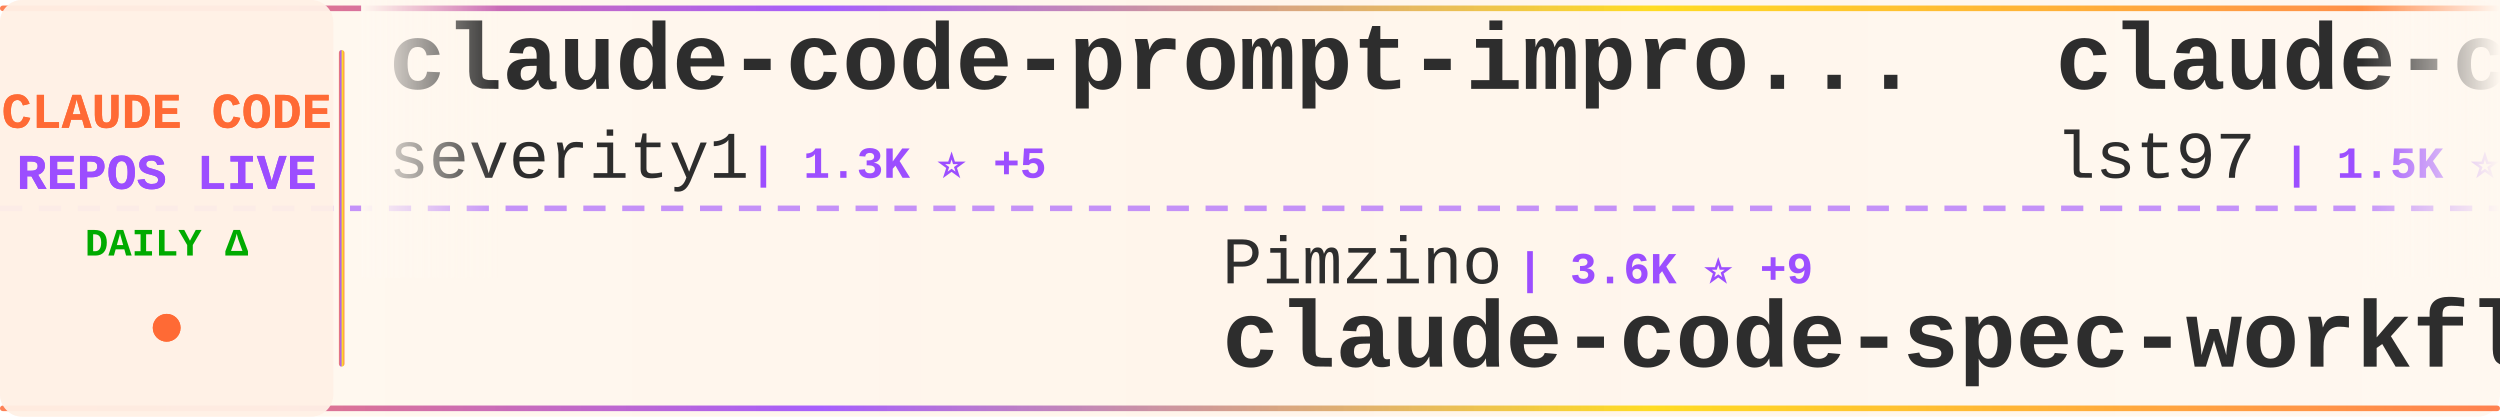
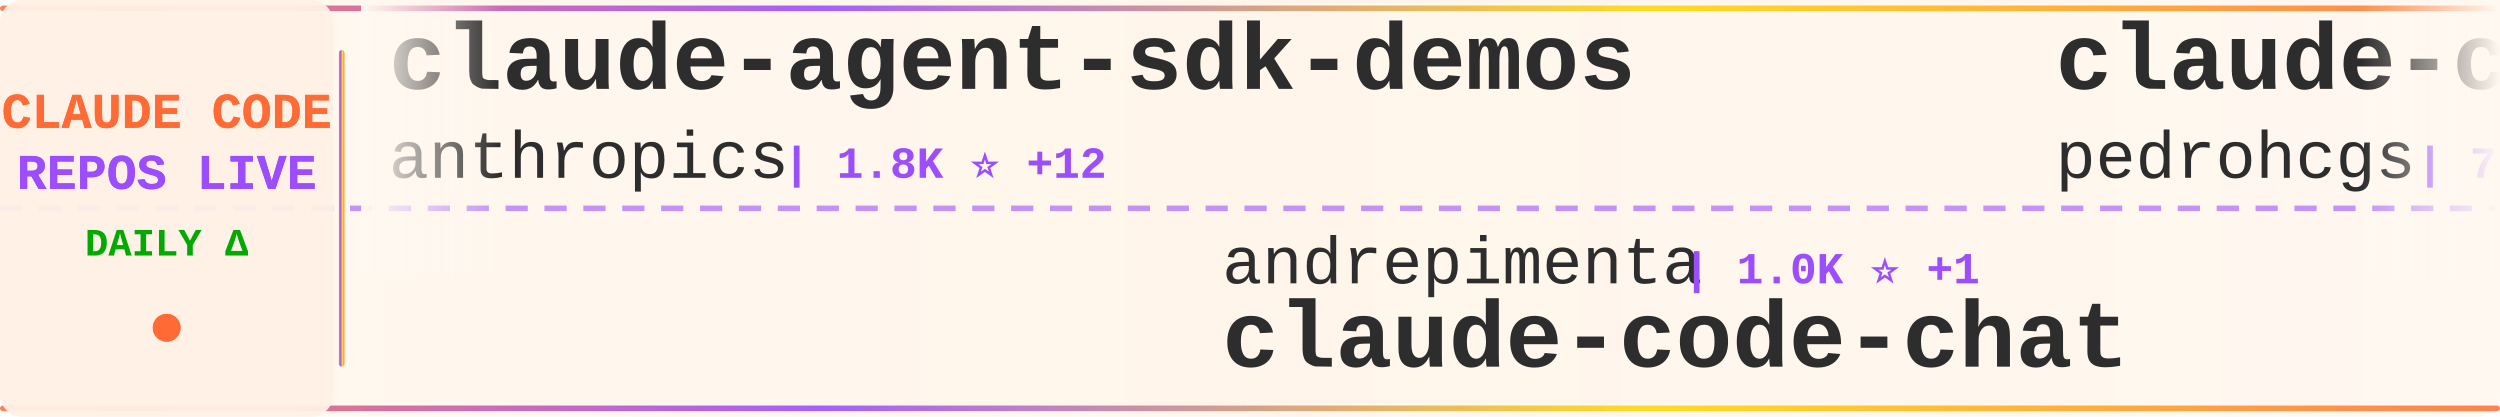
<svg xmlns="http://www.w3.org/2000/svg" width="900" height="150">
  <defs>
    <linearGradient id="tickerBg" x1="0%" y1="0%" x2="100%" y2="0%">
      <stop offset="0%" style="stop-color:#fff8f0;stop-opacity:0.98" />
      <stop offset="50%" style="stop-color:#fff5eb;stop-opacity:1" />
      <stop offset="100%" style="stop-color:#fff8f0;stop-opacity:0.98" />
    </linearGradient>
    <linearGradient id="borderGrad" x1="0%" y1="0%" x2="100%" y2="0%">
      <stop offset="0%" style="stop-color:#FF6B35;stop-opacity:0.85">
        <animate attributeName="stop-opacity" values="0.85;1;0.85" dur="2s" repeatCount="indefinite" />
      </stop>
      <stop offset="33%" style="stop-color:#9C4EFF;stop-opacity:0.9">
        <animate attributeName="stop-opacity" values="0.9;1;0.9" dur="2.2s" repeatCount="indefinite" />
      </stop>
      <stop offset="66%" style="stop-color:#FFD700;stop-opacity:0.85">
        <animate attributeName="stop-opacity" values="0.85;1;0.85" dur="1.8s" repeatCount="indefinite" />
      </stop>
      <stop offset="100%" style="stop-color:#FF6B35;stop-opacity:0.85">
        <animate attributeName="stop-opacity" values="0.85;1;0.85" dur="2s" repeatCount="indefinite" />
      </stop>
    </linearGradient>
    <filter id="textGlow">
      <feGaussianBlur stdDeviation="0.15" result="coloredBlur" />
      <feMerge>
        <feMergeNode in="coloredBlur" />
        <feMergeNode in="SourceGraphic" />
      </feMerge>
    </filter>
    <filter id="metricGlow">
      <feGaussianBlur stdDeviation="0.2" result="coloredBlur" />
      <feMerge>
        <feMergeNode in="coloredBlur" />
        <feMergeNode in="SourceGraphic" />
      </feMerge>
    </filter>
    <linearGradient id="leftFade" x1="0%" y1="0%" x2="100%" y2="0%">
      <stop offset="0%" style="stop-color:#fff8f0;stop-opacity:1" />
      <stop offset="100%" style="stop-color:#fff8f0;stop-opacity:0" />
    </linearGradient>
    <linearGradient id="rightFade" x1="0%" y1="0%" x2="100%" y2="0%">
      <stop offset="0%" style="stop-color:#fff8f0;stop-opacity:0" />
      <stop offset="100%" style="stop-color:#fff8f0;stop-opacity:1" />
    </linearGradient>
  </defs>
  <rect width="900" height="150" fill="url(#tickerBg)" rx="8" />
  <rect x="0" y="2" width="900" height="2" fill="url(#borderGrad)" rx="1" />
  <rect x="0" y="146" width="900" height="2" fill="url(#borderGrad)" rx="1" />
  <line x1="0" y1="75" x2="900" y2="75" stroke="#9C4EFF" stroke-width="2" stroke-dasharray="8 6" opacity="0.6" />
  <rect x="0" y="0" width="120" height="150" fill="#fff0e6" opacity="0.95" rx="8" />
  <text x="60" y="46" font-family="'Courier New', monospace" font-size="18" font-weight="bold" fill="#FF6B35" text-anchor="middle" filter="url(#textGlow)">
    CLAUDE CODE
  </text>
  <text x="60" y="68" font-family="'Courier New', monospace" font-size="18" font-weight="bold" fill="#9C4EFF" text-anchor="middle" filter="url(#textGlow)">
    REPOS LIVE
  </text>
  <text x="60" y="92" font-family="'Courier New', monospace" font-size="14" font-weight="bold" fill="#00aa00" text-anchor="middle">
    DAILY Δ
  </text>
  <circle cx="60" cy="118" r="5" fill="#FF6B35" filter="url(#metricGlow)">
    <animate attributeName="r" values="4;6;4" dur="1.5s" repeatCount="indefinite" />
    <animate attributeName="opacity" values="0.6;1;0.6" dur="1.5s" repeatCount="indefinite" />
  </circle>
  <rect x="122" y="18" width="2" height="114" fill="url(#borderGrad)" rx="1" />
  <clipPath id="tickerClip">
    <rect x="130" y="0" width="770" height="150" />
  </clipPath>
  <g clip-path="url(#tickerClip)">
    <g id="tickerItems">
      <animateTransform attributeName="transform" attributeType="XML" type="translate" from="0 0" to="-3000 0" dur="54s" repeatCount="indefinite" />
      <g transform="translate(0, 0)">
-         <text x="140" y="32" font-family="'Courier New', monospace" font-size="34" font-weight="bold" fill="#2d2d2d">claude-code-prompt-impro...</text>
-         <text x="140" y="64" font-family="'Courier New', monospace" font-size="24" font-weight="normal" fill="#2d2d2d" opacity="1.0">severity1</text>
-         <text x="270" y="64" font-family="'Courier New', monospace" font-size="16" font-weight="bold" fill="#9C4EFF"> | 1.3K ⭐ +5</text>
+         <text x="140" y="32" font-family="'Courier New', monospace" font-size="34" font-weight="bold" fill="#2d2d2d">claude-agent-sdk-demos</text>
+         <text x="140" y="64" font-family="'Courier New', monospace" font-size="24" font-weight="normal" fill="#2d2d2d" opacity="1.0">anthropics</text>
+         <text x="282" y="64" font-family="'Courier New', monospace" font-size="16" font-weight="bold" fill="#9C4EFF"> | 1.8K ⭐ +12</text>
      </g>
      <g transform="translate(300, 0)">
-         <text x="140" y="102" font-family="'Courier New', monospace" font-size="24" font-weight="normal" fill="#2d2d2d" opacity="1.0">Pimzino</text>
-         <text x="246" y="102" font-family="'Courier New', monospace" font-size="16" font-weight="bold" fill="#9C4EFF"> | 3.6K ⭐ +9</text>
-         <text x="140" y="132" font-family="'Courier New', monospace" font-size="34" font-weight="bold" fill="#2d2d2d">claude-code-spec-workflo...</text>
+         <text x="140" y="102" font-family="'Courier New', monospace" font-size="24" font-weight="normal" fill="#2d2d2d" opacity="1.0">andrepimenta</text>
+         <text x="306" y="102" font-family="'Courier New', monospace" font-size="16" font-weight="bold" fill="#9C4EFF"> | 1.0K ⭐ +1</text>
+         <text x="140" y="132" font-family="'Courier New', monospace" font-size="34" font-weight="bold" fill="#2d2d2d">claude-code-chat</text>
      </g>
      <g transform="translate(600, 0)">
-         <text x="140" y="32" font-family="'Courier New', monospace" font-size="34" font-weight="bold" fill="#2d2d2d">claude-code-sub-agents</text>
-         <text x="140" y="64" font-family="'Courier New', monospace" font-size="24" font-weight="normal" fill="#2d2d2d" opacity="1.0">lst97</text>
-         <text x="222" y="64" font-family="'Courier New', monospace" font-size="16" font-weight="bold" fill="#9C4EFF"> | 1.5K ⭐ +5</text>
+         <text x="140" y="32" font-family="'Courier New', monospace" font-size="34" font-weight="bold" fill="#2d2d2d">claude-code-my-workflow</text>
+         <text x="140" y="64" font-family="'Courier New', monospace" font-size="24" font-weight="normal" fill="#2d2d2d" opacity="1.0">pedrohcgs</text>
+         <text x="270" y="64" font-family="'Courier New', monospace" font-size="16" font-weight="bold" fill="#9C4EFF"> | 701 ⭐ +15</text>
      </g>
      <g transform="translate(900, 0)">
-         <text x="140" y="102" font-family="'Courier New', monospace" font-size="24" font-weight="normal" fill="#2d2d2d" opacity="1.0">shanraisshan</text>
-         <text x="306" y="102" font-family="'Courier New', monospace" font-size="16" font-weight="bold" fill="#9C4EFF"> | 19.1K ⭐ +433</text>
-         <text x="140" y="132" font-family="'Courier New', monospace" font-size="34" font-weight="bold" fill="#2d2d2d">claude-code-best-practic...</text>
+         <text x="140" y="102" font-family="'Courier New', monospace" font-size="24" font-weight="normal" fill="#2d2d2d" opacity="1.0">Piebald-AI</text>
+         <text x="282" y="102" font-family="'Courier New', monospace" font-size="16" font-weight="bold" fill="#9C4EFF"> | 6.2K ⭐ +70</text>
+         <text x="140" y="132" font-family="'Courier New', monospace" font-size="34" font-weight="bold" fill="#2d2d2d">claude-code-system-promp...</text>
      </g>
      <g transform="translate(1200, 0)">
+         <text x="140" y="32" font-family="'Courier New', monospace" font-size="34" font-weight="bold" fill="#2d2d2d">awesome-claude-code-tool...</text>
+         <text x="140" y="64" font-family="'Courier New', monospace" font-size="24" font-weight="normal" fill="#2d2d2d" opacity="1.0">rohitg00</text>
+         <text x="258" y="64" font-family="'Courier New', monospace" font-size="16" font-weight="bold" fill="#9C4EFF"> | 862 ⭐ +9</text>
+       </g>
+       <g transform="translate(1500, 0)">
+         <text x="140" y="102" font-family="'Courier New', monospace" font-size="24" font-weight="normal" fill="#2d2d2d" opacity="1.0">OthmanAdi</text>
+         <text x="270" y="102" font-family="'Courier New', monospace" font-size="16" font-weight="bold" fill="#9C4EFF"> | 16.6K ⭐ +109</text>
+         <text x="140" y="132" font-family="'Courier New', monospace" font-size="34" font-weight="bold" fill="#2d2d2d">planning-with-files</text>
+       </g>
+       <g transform="translate(1800, 0)">
        <text x="140" y="32" font-family="'Courier New', monospace" font-size="34" font-weight="bold" fill="#2d2d2d">claude-code-action</text>
        <text x="140" y="64" font-family="'Courier New', monospace" font-size="24" font-weight="normal" fill="#2d2d2d" opacity="1.0">anthropics</text>
-         <text x="282" y="64" font-family="'Courier New', monospace" font-size="16" font-weight="bold" fill="#9C4EFF"> | 6.4K ⭐ +18</text>
-       </g>
-       <g transform="translate(1500, 0)">
-         <text x="140" y="102" font-family="'Courier New', monospace" font-size="24" font-weight="normal" fill="#2d2d2d" opacity="1.0">sugyan</text>
-         <text x="234" y="102" font-family="'Courier New', monospace" font-size="16" font-weight="bold" fill="#9C4EFF"> | 970 ⭐ +2</text>
-         <text x="140" y="132" font-family="'Courier New', monospace" font-size="34" font-weight="bold" fill="#2d2d2d">claude-code-webui</text>
-       </g>
-       <g transform="translate(1800, 0)">
-         <text x="140" y="32" font-family="'Courier New', monospace" font-size="34" font-weight="bold" fill="#2d2d2d">skills</text>
-         <text x="140" y="64" font-family="'Courier New', monospace" font-size="24" font-weight="normal" fill="#2d2d2d" opacity="1.0">anthropics</text>
-         <text x="282" y="64" font-family="'Courier New', monospace" font-size="16" font-weight="bold" fill="#9C4EFF"> | 98.1K ⭐ +912</text>
+         <text x="282" y="64" font-family="'Courier New', monospace" font-size="16" font-weight="bold" fill="#9C4EFF"> | 6.4K ⭐ +20</text>
      </g>
      <g transform="translate(2100, 0)">
-         <text x="140" y="102" font-family="'Courier New', monospace" font-size="24" font-weight="normal" fill="#2d2d2d" opacity="1.0">alirezarezvani</text>
-         <text x="330" y="102" font-family="'Courier New', monospace" font-size="16" font-weight="bold" fill="#9C4EFF"> | 6.0K ⭐ +172</text>
-         <text x="140" y="132" font-family="'Courier New', monospace" font-size="34" font-weight="bold" fill="#2d2d2d">claude-skills</text>
+         <text x="140" y="102" font-family="'Courier New', monospace" font-size="24" font-weight="normal" fill="#2d2d2d" opacity="1.0">github</text>
+         <text x="234" y="102" font-family="'Courier New', monospace" font-size="16" font-weight="bold" fill="#9C4EFF"> | 78.8K ⭐ +352</text>
+         <text x="140" y="132" font-family="'Courier New', monospace" font-size="34" font-weight="bold" fill="#2d2d2d">spec-kit</text>
      </g>
      <g transform="translate(2400, 0)">
-         <text x="140" y="32" font-family="'Courier New', monospace" font-size="34" font-weight="bold" fill="#2d2d2d">claudecodeui</text>
-         <text x="140" y="64" font-family="'Courier New', monospace" font-size="24" font-weight="normal" fill="#2d2d2d" opacity="1.0">siteboon</text>
-         <text x="258" y="64" font-family="'Courier New', monospace" font-size="16" font-weight="bold" fill="#9C4EFF"> | 8.7K ⭐ +58</text>
+         <text x="140" y="32" font-family="'Courier New', monospace" font-size="34" font-weight="bold" fill="#2d2d2d">claude-code-reverse</text>
+         <text x="140" y="64" font-family="'Courier New', monospace" font-size="24" font-weight="normal" fill="#2d2d2d" opacity="1.0">Yuyz0112</text>
+         <text x="258" y="64" font-family="'Courier New', monospace" font-size="16" font-weight="bold" fill="#9C4EFF"> | 2.2K ⭐ +3</text>
      </g>
      <g transform="translate(2700, 0)">
-         <text x="140" y="102" font-family="'Courier New', monospace" font-size="24" font-weight="normal" fill="#2d2d2d" opacity="1.0">zebbern</text>
-         <text x="246" y="102" font-family="'Courier New', monospace" font-size="16" font-weight="bold" fill="#9C4EFF"> | 3.7K ⭐ +10</text>
-         <text x="140" y="132" font-family="'Courier New', monospace" font-size="34" font-weight="bold" fill="#2d2d2d">claude-code-guide</text>
+         <text x="140" y="102" font-family="'Courier New', monospace" font-size="24" font-weight="normal" fill="#2d2d2d" opacity="1.0">JessyTsui</text>
+         <text x="270" y="102" font-family="'Courier New', monospace" font-size="16" font-weight="bold" fill="#9C4EFF"> | 1.2K ⭐ +2</text>
+         <text x="140" y="132" font-family="'Courier New', monospace" font-size="34" font-weight="bold" fill="#2d2d2d">Claude-Code-Remote</text>
      </g>
      <g transform="translate(3000, 0)">
-         <text x="140" y="32" font-family="'Courier New', monospace" font-size="34" font-weight="bold" fill="#2d2d2d">claude-code-prompt-impro...</text>
-         <text x="140" y="64" font-family="'Courier New', monospace" font-size="24" font-weight="normal" fill="#2d2d2d" opacity="1.0">severity1</text>
-         <text x="270" y="64" font-family="'Courier New', monospace" font-size="16" font-weight="bold" fill="#9C4EFF"> | 1.3K ⭐ +5</text>
+         <text x="140" y="32" font-family="'Courier New', monospace" font-size="34" font-weight="bold" fill="#2d2d2d">claude-agent-sdk-demos</text>
+         <text x="140" y="64" font-family="'Courier New', monospace" font-size="24" font-weight="normal" fill="#2d2d2d" opacity="1.0">anthropics</text>
+         <text x="282" y="64" font-family="'Courier New', monospace" font-size="16" font-weight="bold" fill="#9C4EFF"> | 1.8K ⭐ +12</text>
      </g>
      <g transform="translate(3300, 0)">
-         <text x="140" y="102" font-family="'Courier New', monospace" font-size="24" font-weight="normal" fill="#2d2d2d" opacity="1.0">Pimzino</text>
-         <text x="246" y="102" font-family="'Courier New', monospace" font-size="16" font-weight="bold" fill="#9C4EFF"> | 3.6K ⭐ +9</text>
-         <text x="140" y="132" font-family="'Courier New', monospace" font-size="34" font-weight="bold" fill="#2d2d2d">claude-code-spec-workflo...</text>
+         <text x="140" y="102" font-family="'Courier New', monospace" font-size="24" font-weight="normal" fill="#2d2d2d" opacity="1.0">andrepimenta</text>
+         <text x="306" y="102" font-family="'Courier New', monospace" font-size="16" font-weight="bold" fill="#9C4EFF"> | 1.0K ⭐ +1</text>
+         <text x="140" y="132" font-family="'Courier New', monospace" font-size="34" font-weight="bold" fill="#2d2d2d">claude-code-chat</text>
      </g>
      <g transform="translate(3600, 0)">
-         <text x="140" y="32" font-family="'Courier New', monospace" font-size="34" font-weight="bold" fill="#2d2d2d">claude-code-sub-agents</text>
-         <text x="140" y="64" font-family="'Courier New', monospace" font-size="24" font-weight="normal" fill="#2d2d2d" opacity="1.0">lst97</text>
-         <text x="222" y="64" font-family="'Courier New', monospace" font-size="16" font-weight="bold" fill="#9C4EFF"> | 1.5K ⭐ +5</text>
+         <text x="140" y="32" font-family="'Courier New', monospace" font-size="34" font-weight="bold" fill="#2d2d2d">claude-code-my-workflow</text>
+         <text x="140" y="64" font-family="'Courier New', monospace" font-size="24" font-weight="normal" fill="#2d2d2d" opacity="1.0">pedrohcgs</text>
+         <text x="270" y="64" font-family="'Courier New', monospace" font-size="16" font-weight="bold" fill="#9C4EFF"> | 701 ⭐ +15</text>
      </g>
      <g transform="translate(3900, 0)">
-         <text x="140" y="102" font-family="'Courier New', monospace" font-size="24" font-weight="normal" fill="#2d2d2d" opacity="1.0">shanraisshan</text>
-         <text x="306" y="102" font-family="'Courier New', monospace" font-size="16" font-weight="bold" fill="#9C4EFF"> | 19.1K ⭐ +433</text>
-         <text x="140" y="132" font-family="'Courier New', monospace" font-size="34" font-weight="bold" fill="#2d2d2d">claude-code-best-practic...</text>
+         <text x="140" y="102" font-family="'Courier New', monospace" font-size="24" font-weight="normal" fill="#2d2d2d" opacity="1.0">Piebald-AI</text>
+         <text x="282" y="102" font-family="'Courier New', monospace" font-size="16" font-weight="bold" fill="#9C4EFF"> | 6.2K ⭐ +70</text>
+         <text x="140" y="132" font-family="'Courier New', monospace" font-size="34" font-weight="bold" fill="#2d2d2d">claude-code-system-promp...</text>
      </g>
    </g>
  </g>
  <rect x="130" y="0" width="50" height="100" fill="url(#leftFade)" />
  <rect x="850" y="0" width="50" height="100" fill="url(#rightFade)" />
</svg>
